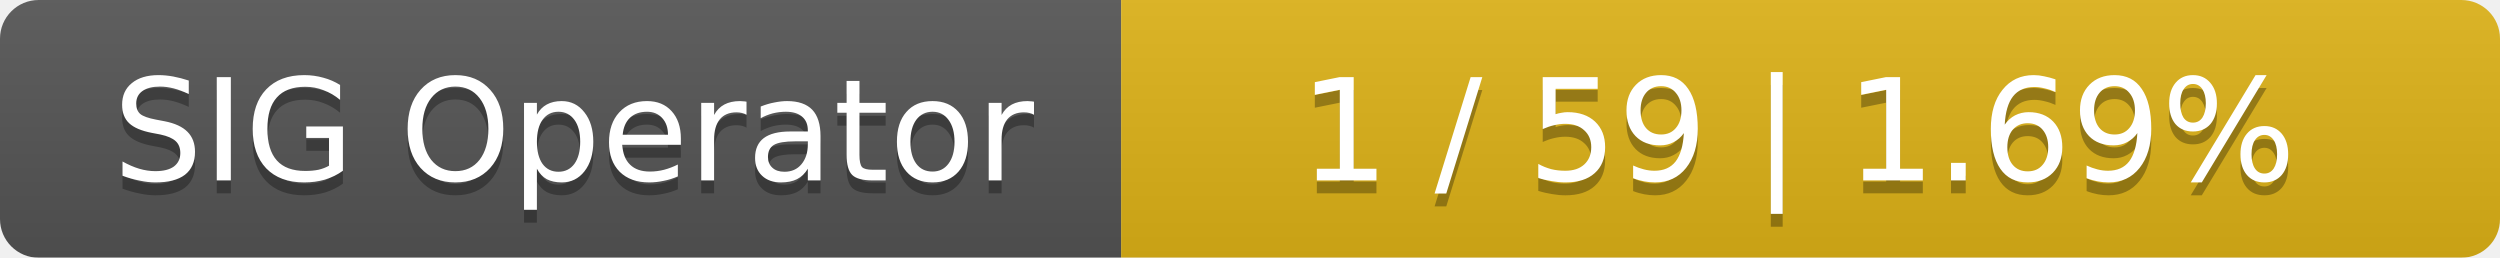
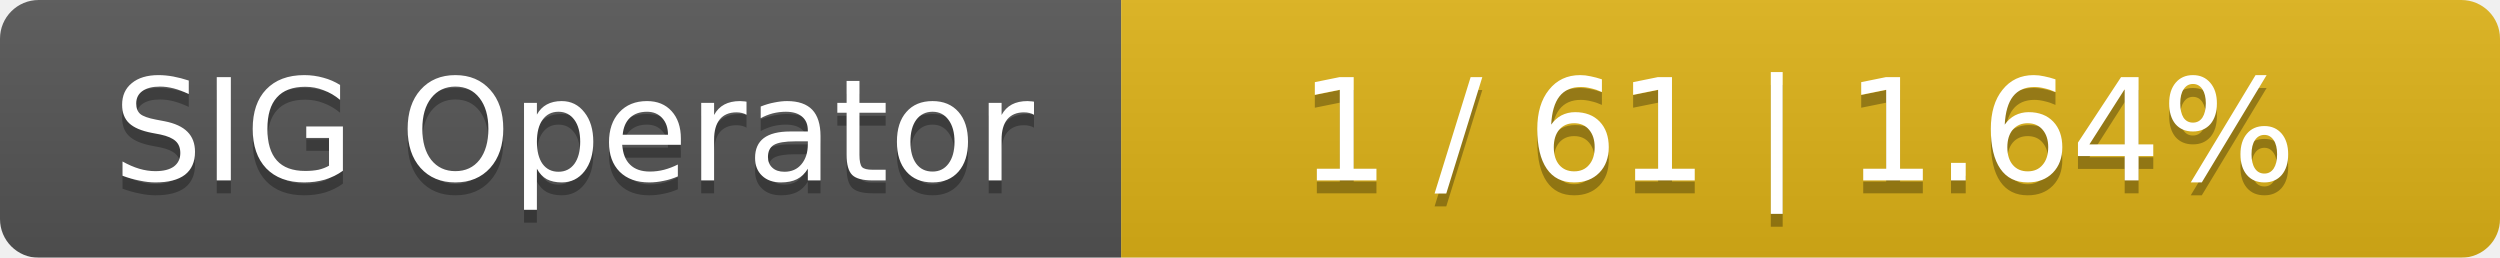
<svg xmlns="http://www.w3.org/2000/svg" width="194" height="20">
  <linearGradient id="smooth" x2="0" y2="100%">
    <stop offset="0" stop-color="#bbb" stop-opacity=".1" />
    <stop offset="1" stop-opacity=".1" />
  </linearGradient>
  <mask id="round">
    <rect width="194" height="20" rx="3" fill="#fff" />
  </mask>
  <g mask="url(#round)">
    <rect width="87" height="20" fill="#555" />
    <rect x="87" width="107" height="20" fill="#dfb317" />
    <rect width="194" height="20" fill="url(#smooth)" />
  </g>
  <g fill="#fff" text-anchor="middle" font-family="DejaVu Sans,Verdana,Geneva,sans-serif" font-size="11">
    <text x="44.5" y="15" fill="#010101" fill-opacity=".3">SIG Operator</text>
    <text x="44.5" y="14">SIG Operator</text>
-     <text x="139.5" y="15" fill="#010101" fill-opacity=".3">1 / 59    |    1.69%</text>
-     <text x="139.5" y="14">1 / 59    |    1.69%</text>
+     <text x="139.5" y="15" fill="#010101" fill-opacity=".3">1 / 61    |    1.64%</text>
+     <text x="139.5" y="14">1 / 61    |    1.64%</text>
  </g>
</svg>
